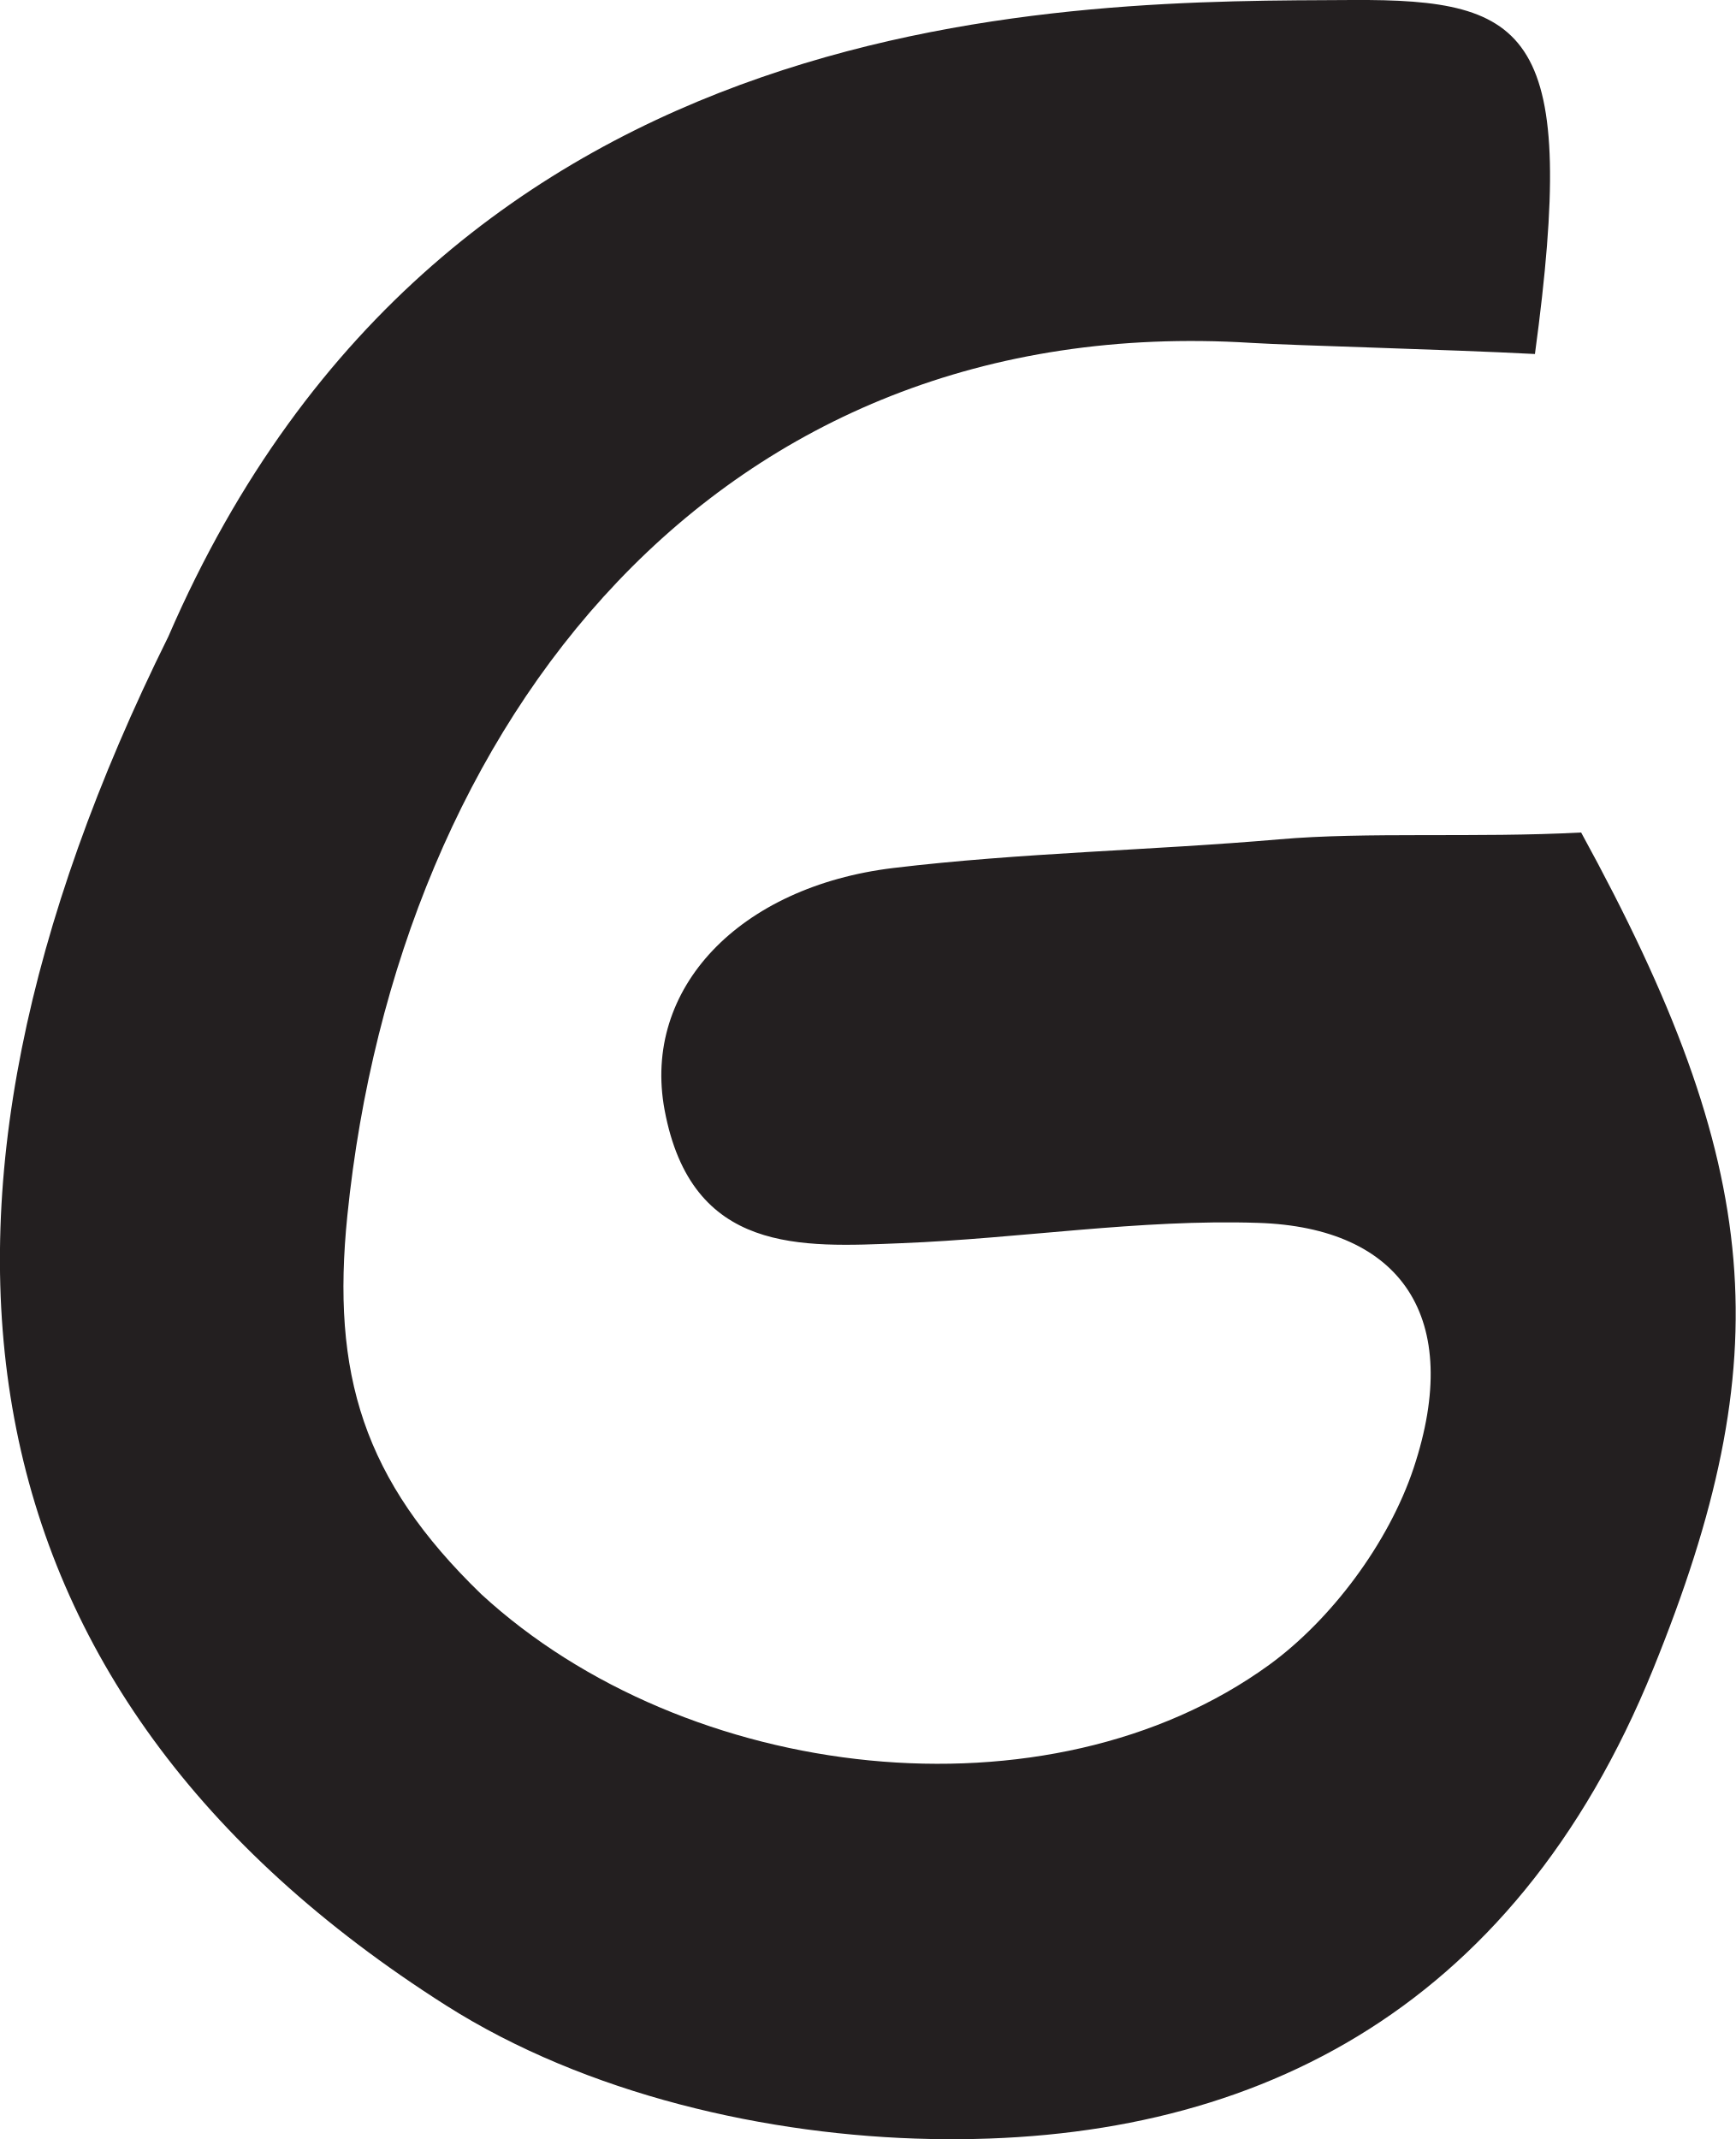
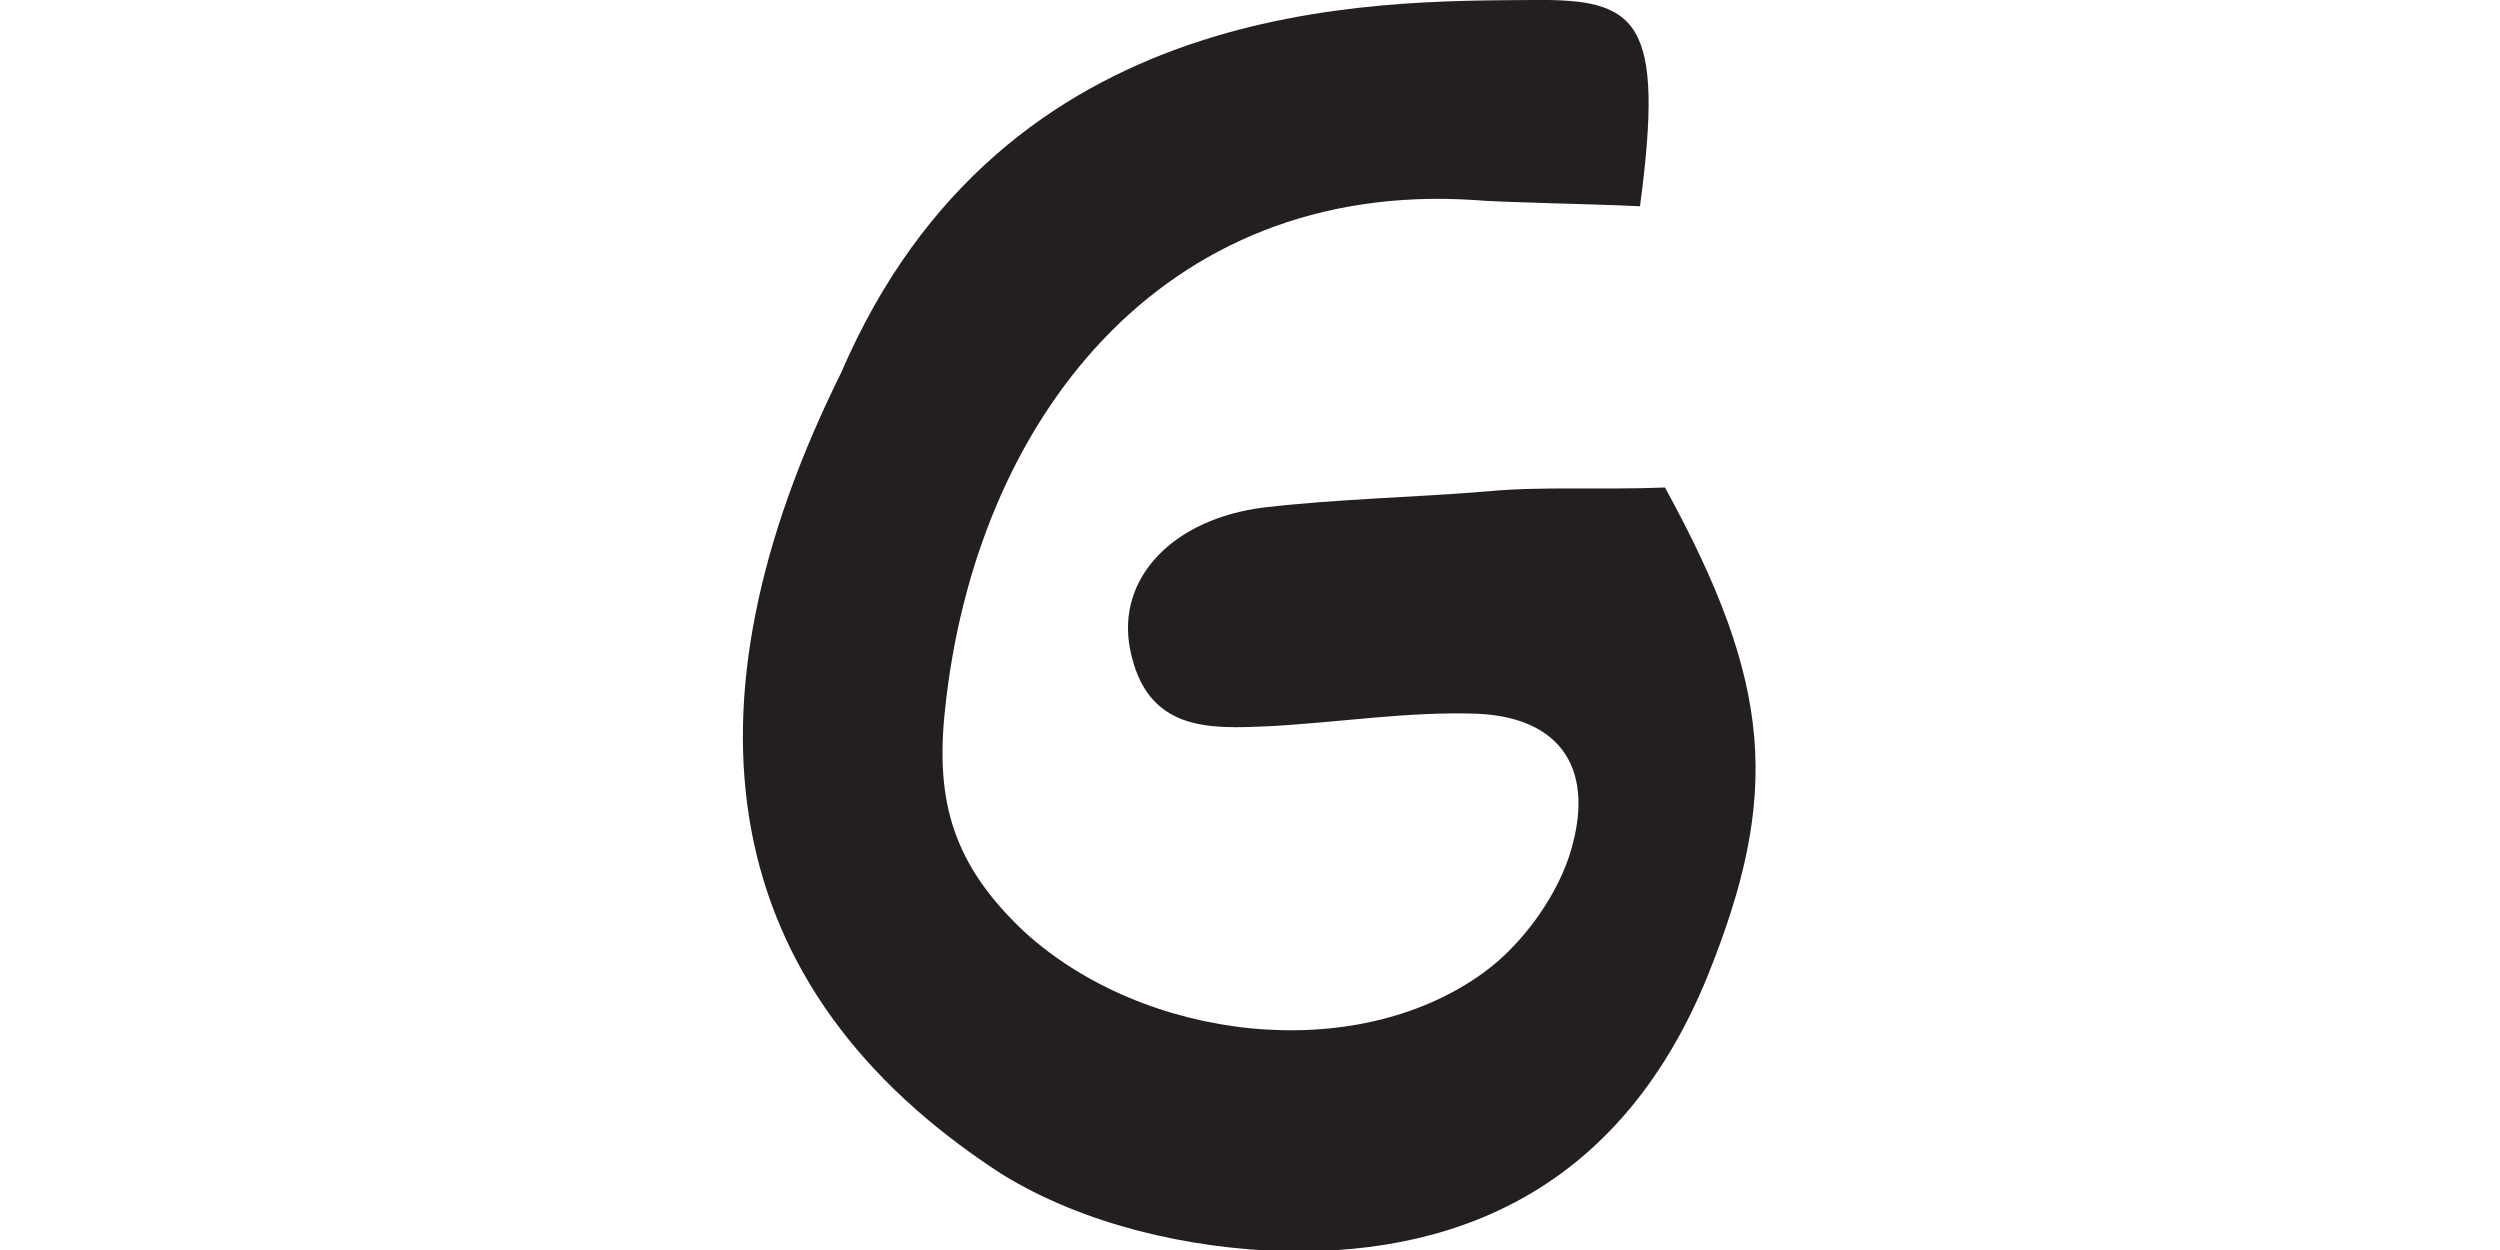
- <svg xmlns="http://www.w3.org/2000/svg" id="Layer_2" data-name="Layer 2" viewBox="0 0 81.14 100">
-   <defs>
-     <style>
-       .cls-1 {
-         fill: #231f20;
-       }
-     </style>
-   </defs>
-   <g id="Layer_1-2" data-name="Layer 1">
-     <path class="cls-1" d="m71.76,16.55c-4.2-.22-11.14-.39-13.26-.52-25.01-1.56-39.91,17.73-42.26,40.79-.76,7.43.74,12.37,6.26,17.71,9.58,8.82,26.51,10.8,36.84,3.3,2.87-2.09,5.57-5.66,6.75-9.2,2.33-7.02-.56-11.25-7.28-11.46-5.54-.18-11.1.73-16.66.95-4.68.19-9.82.53-11.08-6.23-1.06-5.68,3.5-10.44,10.69-11.31,5.99-.72,12.03-.82,18.04-1.34,4.09-.36,9.19-.06,14.12-.32,8.58,15.66,9.28,24.54,3.37,39.1-6.58,16.21-19.02,22.27-33.78,21.98-7.63-.15-16.11-2.09-22.65-6.24C-2.35,79.02-5.45,56.64,7.87,29.76,20.9-.37,50.37.07,63.21,0c8.35-.05,10.59,1.48,8.55,16.55Z" />
+ <svg xmlns="http://www.w3.org/2000/svg" version="1.1" id="Layer_2_00000092439340814514532250000010751619334637365910_" x="0px" y="0px" viewBox="-40.0 0.0 200.0 100.0" style="style=&quot;enable-background:new 0 0 200.0 100.0&quot;" xml:space="preserve" width="200.0" height="100.0">
+   <style type="text/css">
+ 	.st0{fill:#231F20;}
+ </style>
+   <g id="Layer_1-2">
+     <path class="st0" d="M91.2,16.5C87,16.3,80.1,16.2,77.9,16c-25-1.6-39.9,17.7-42.3,40.8c-0.8,7.4,0.7,12.4,6.3,17.7   c9.6,8.8,26.5,10.8,36.8,3.3c2.9-2.1,5.6-5.7,6.8-9.2c2.3-7-0.6-11.2-7.3-11.5c-5.5-0.2-11.1,0.7-16.7,1c-4.7,0.2-9.8,0.5-11.1-6.2   c-1.1-5.7,3.5-10.4,10.7-11.3c6-0.7,12-0.8,18-1.3c4.1-0.4,9.2-0.1,14.1-0.3c8.6,15.7,9.3,24.5,3.4,39.1c-6.6,16.2-19,22.3-33.8,22   c-7.6-0.2-16.1-2.1-22.7-6.2C17.1,79,14,56.6,27.3,29.8C40.3-0.4,69.8,0.1,82.6,0C91-0.1,93.2,1.5,91.2,16.5z" />
  </g>
</svg>
